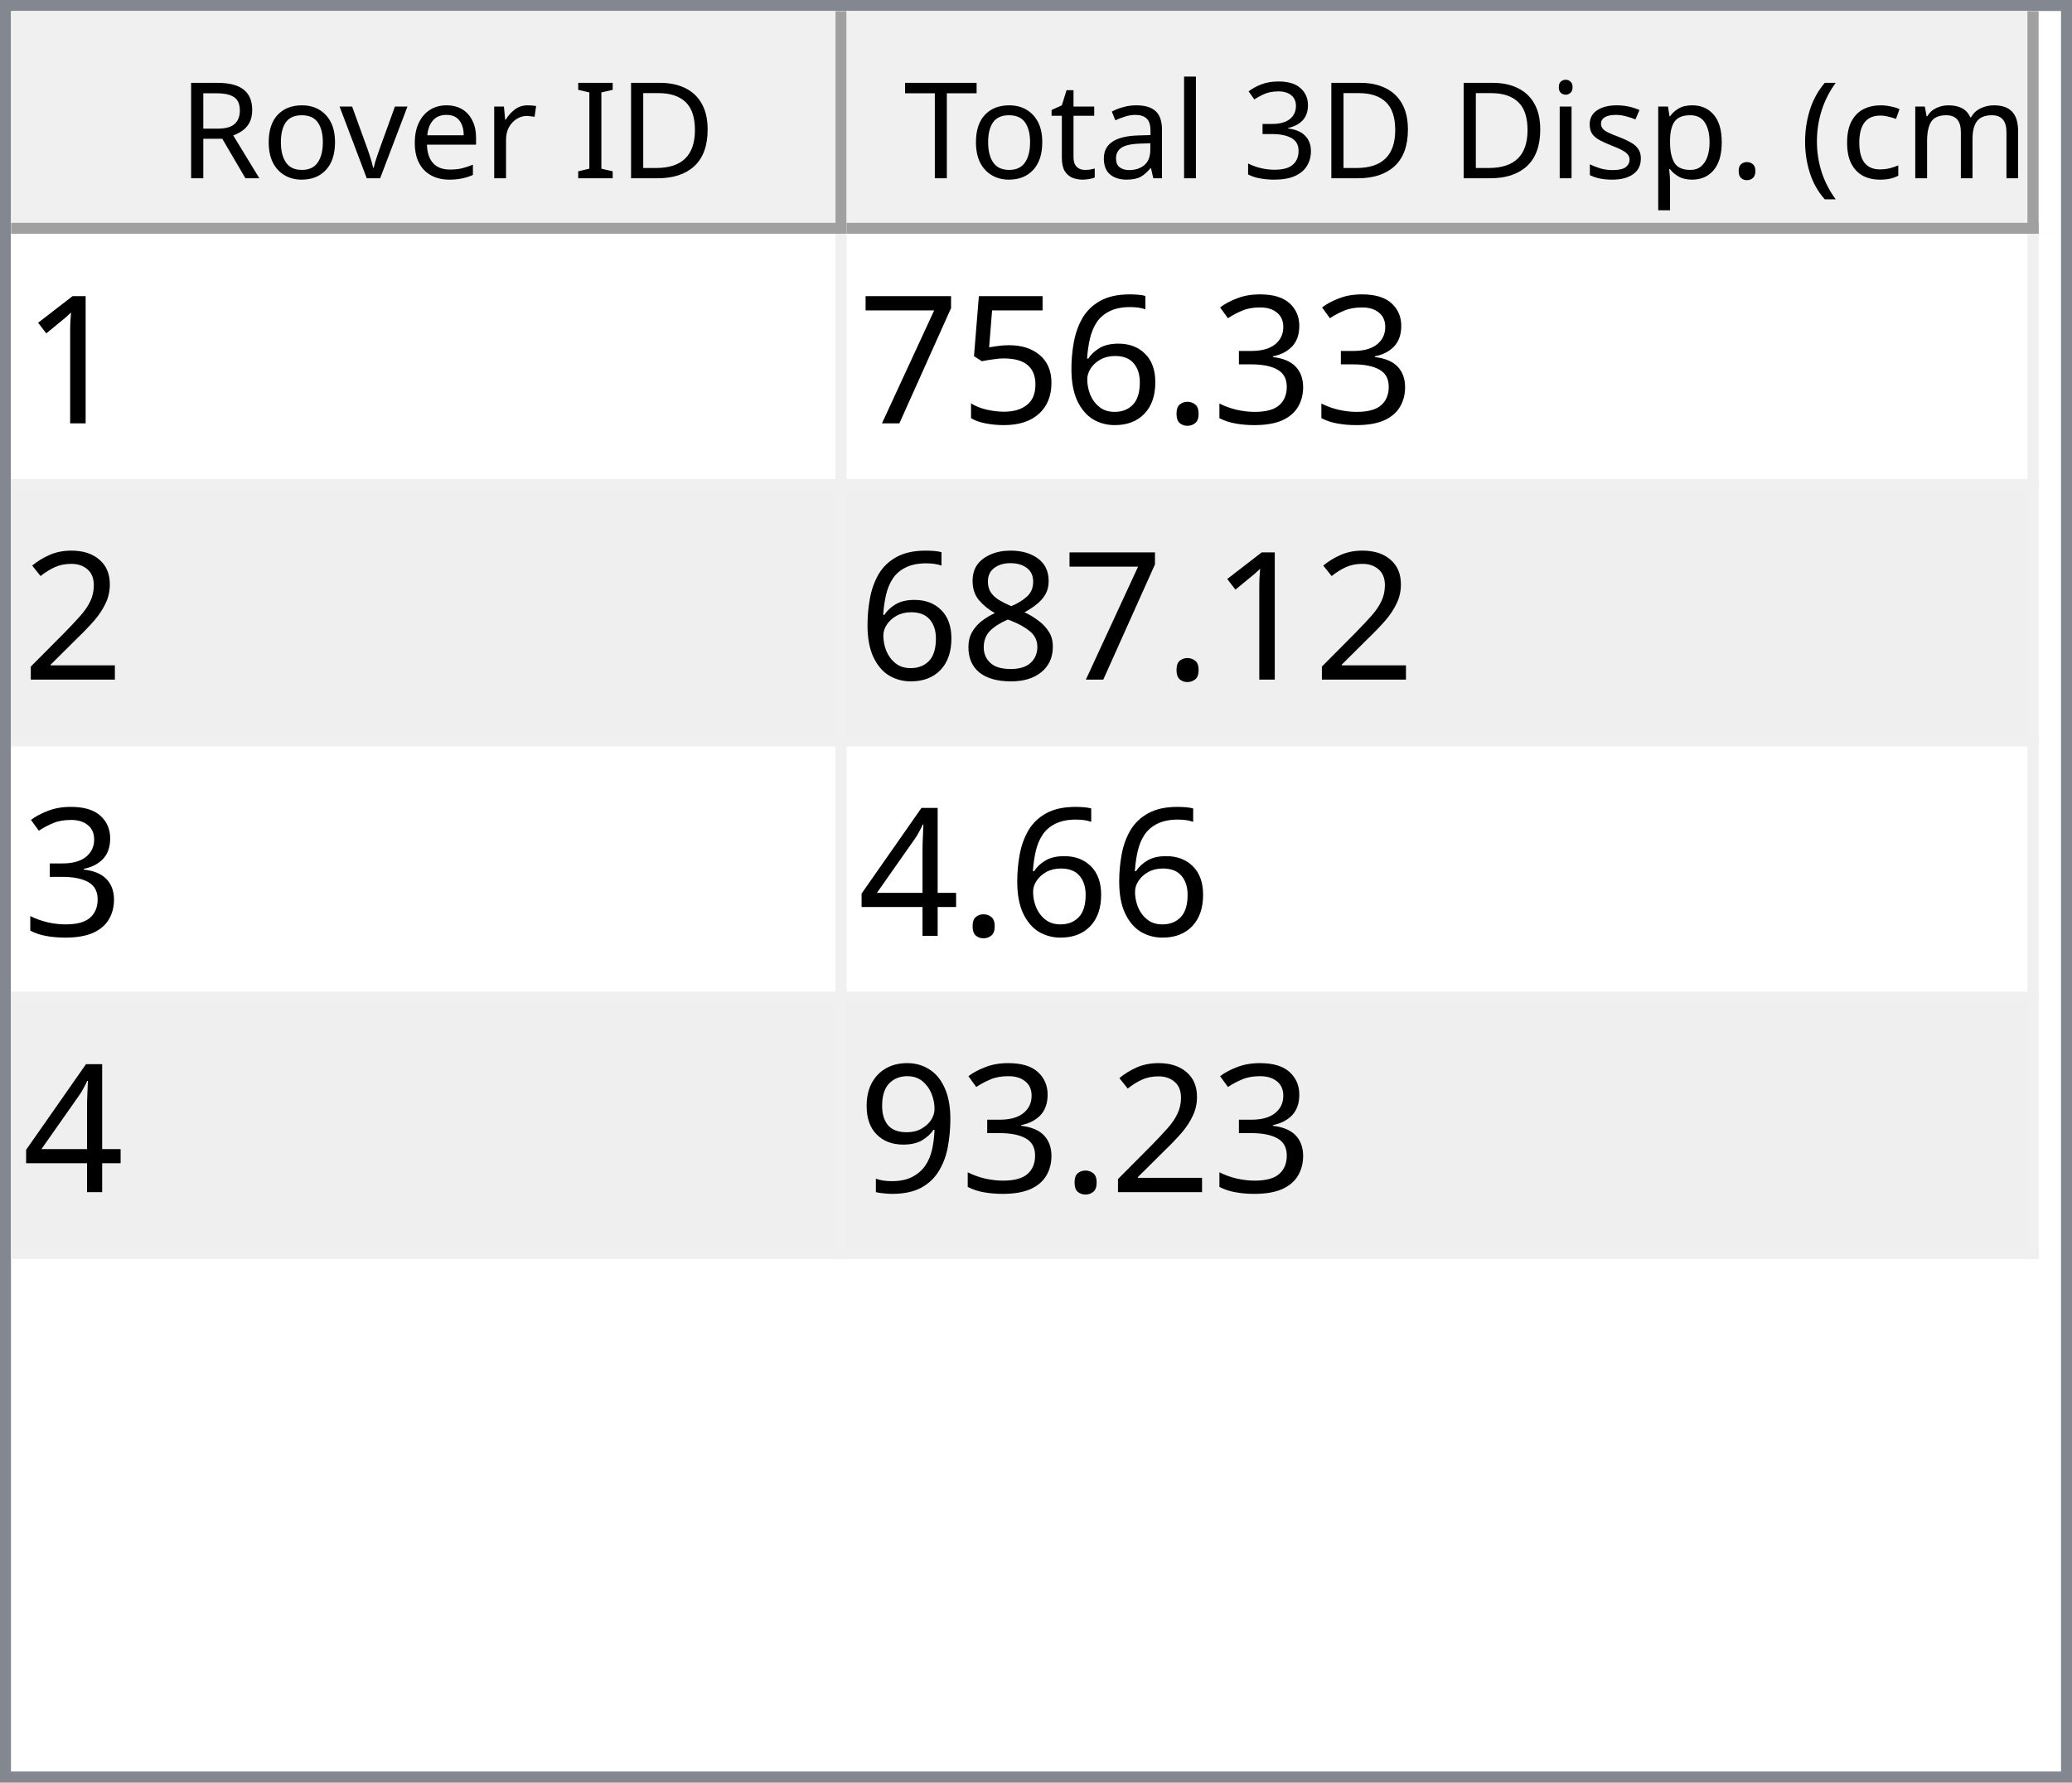
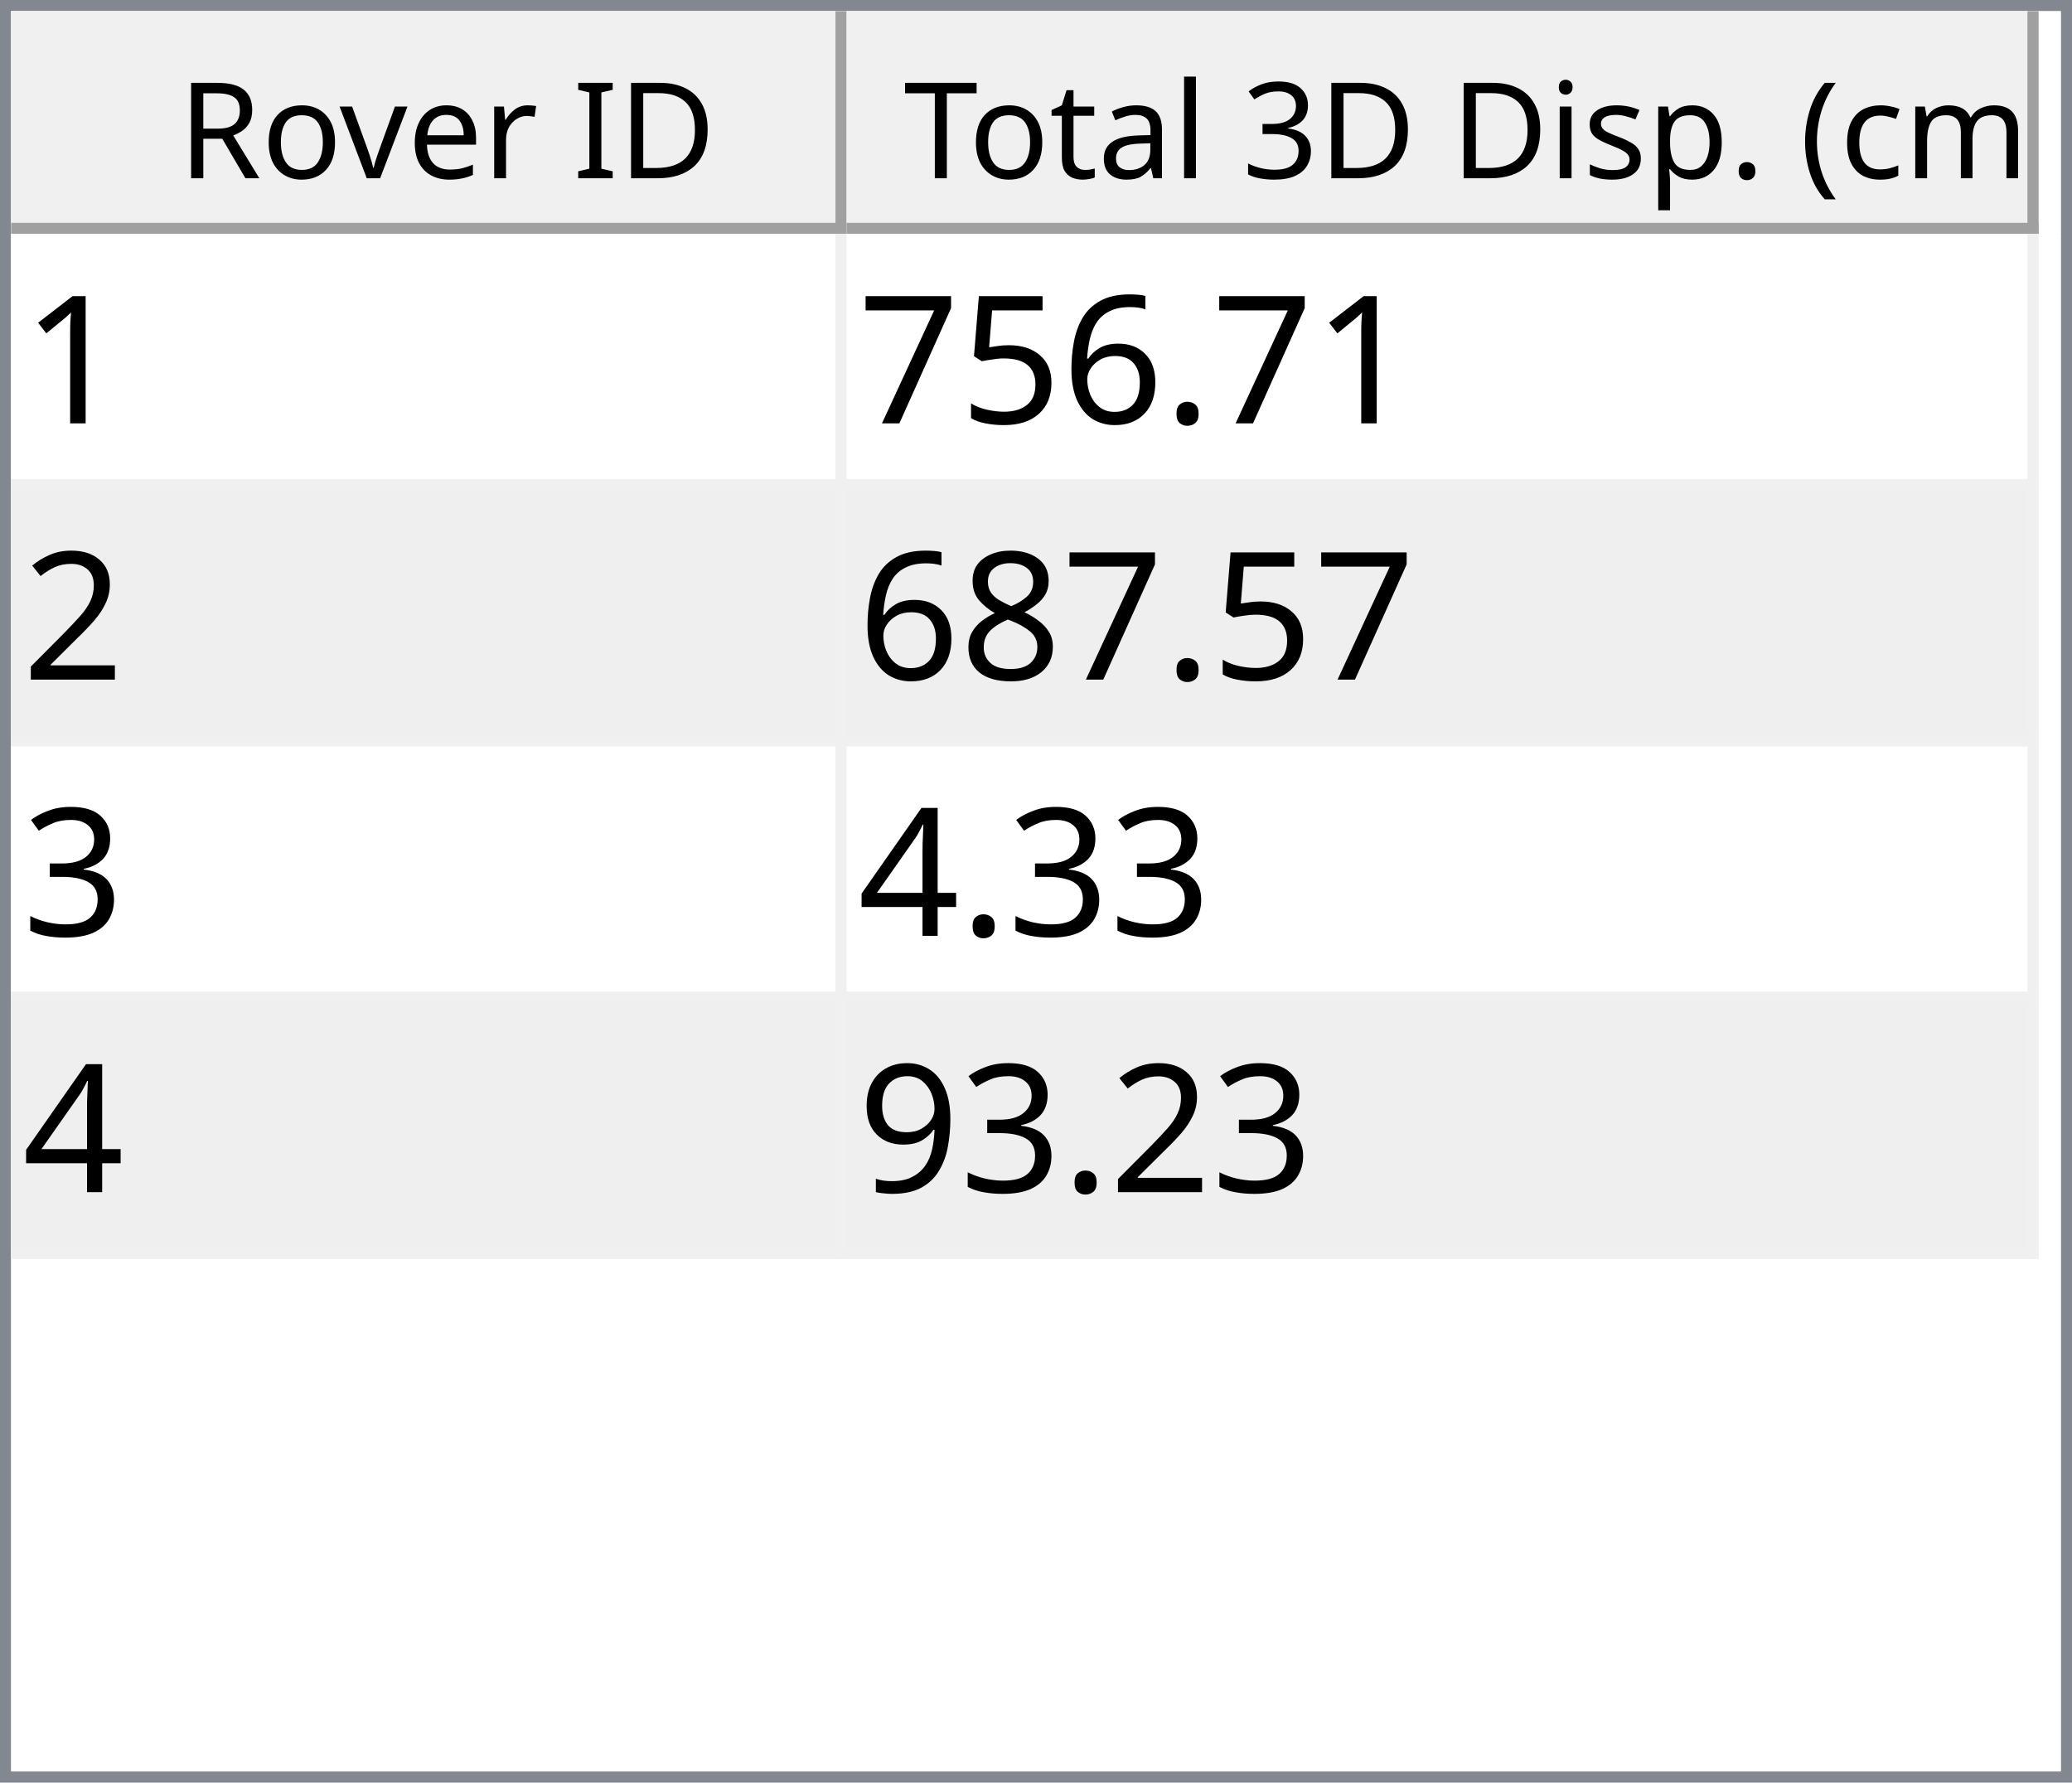
<svg xmlns="http://www.w3.org/2000/svg" style="fill-opacity:1; color-rendering:auto; color-interpolation:auto; text-rendering:auto; stroke:black; stroke-linecap:square; stroke-miterlimit:10; shape-rendering:auto; stroke-opacity:1; fill:black; stroke-dasharray:none; font-weight:normal; stroke-width:1; font-family:'Dialog'; font-style:normal; stroke-linejoin:miter; font-size:12px; stroke-dashoffset:0; image-rendering:auto;" width="186" height="160">
  <defs id="genericDefs" />
  <g>
    <defs id="defs1">
      <clipPath clipPathUnits="userSpaceOnUse" id="clipPath1">
        <path d="M0 0 L186 0 L186 160 L0 160 L0 0 Z" />
      </clipPath>
      <clipPath clipPathUnits="userSpaceOnUse" id="clipPath2">
        <path d="M0 0 L0 160 L186 160 L186 0 Z" />
      </clipPath>
      <clipPath clipPathUnits="userSpaceOnUse" id="clipPath3">
        <path d="M0 0 L0 20 L184 20 L184 0 Z" />
      </clipPath>
      <clipPath clipPathUnits="userSpaceOnUse" id="clipPath4">
        <path d="M0 0 L0 20 L75 20 L75 0 Z" />
      </clipPath>
      <clipPath clipPathUnits="userSpaceOnUse" id="clipPath5">
        <path d="M1 1 L1 19 L74 19 L74 1 Z" />
      </clipPath>
      <clipPath clipPathUnits="userSpaceOnUse" id="clipPath6">
        <path d="M0 0 L0 18 L73 18 L73 0 Z" />
      </clipPath>
      <clipPath clipPathUnits="userSpaceOnUse" id="clipPath7">
        <path d="M-0.5 -0.5 L-0.5 19.5 L74.5 19.5 L74.5 -0.5 Z" />
      </clipPath>
      <clipPath clipPathUnits="userSpaceOnUse" id="clipPath8">
        <path d="M0 0 L0 20 L107 20 L107 0 Z" />
      </clipPath>
      <clipPath clipPathUnits="userSpaceOnUse" id="clipPath9">
        <path d="M1 1 L1 19 L106 19 L106 1 Z" />
      </clipPath>
      <clipPath clipPathUnits="userSpaceOnUse" id="clipPath10">
        <path d="M0 0 L0 18 L105 18 L105 0 Z" />
      </clipPath>
      <clipPath clipPathUnits="userSpaceOnUse" id="clipPath11">
        <path d="M-0.5 -0.5 L-0.5 19.5 L106.5 19.5 L106.5 -0.5 Z" />
      </clipPath>
      <clipPath clipPathUnits="userSpaceOnUse" id="clipPath12">
        <path d="M0 0 L0 138 L184 138 L184 0 Z" />
      </clipPath>
      <clipPath clipPathUnits="userSpaceOnUse" id="clipPath13">
        <path d="M0 0 L0 92 L182 92 L182 0 Z" />
      </clipPath>
      <clipPath clipPathUnits="userSpaceOnUse" id="clipPath14">
        <path d="M-0.5 -0.5 L-0.5 91.5 L181.5 91.5 L181.5 -0.5 Z" />
      </clipPath>
      <clipPath clipPathUnits="userSpaceOnUse" id="clipPath15">
        <path d="M0 0 L0 22 L74 22 L74 0 Z" />
      </clipPath>
      <clipPath clipPathUnits="userSpaceOnUse" id="clipPath16">
        <path d="M0 0 L0 22 L106 22 L106 0 Z" />
      </clipPath>
      <font horiz-adv-x="64.551" id="font1">
        <font-face ascent="107.91" descent="25.098" units-per-em="100" style="font-style:normal; font-family:Segoe UI; font-weight:normal;" />
        <missing-glyph horiz-adv-x="64.551" d="M8.109 0 L8.109 68.266 L56.453 68.266 L56.453 0 L8.109 0 ZM15.328 7.234 L49.219 7.234 L49.219 61.031 L15.328 61.031 L15.328 7.234 Z" />
        <glyph unicode="D" horiz-adv-x="70.117" d="M9.188 0 L9.188 70.016 L28.516 70.016 Q65.531 70.016 65.531 35.891 Q65.531 19.672 55.25 9.836 Q44.969 0 27.734 0 L9.188 0 ZM17.391 62.594 L17.391 7.422 L27.828 7.422 Q41.609 7.422 49.273 14.797 Q56.938 22.172 56.938 35.688 Q56.938 62.594 28.328 62.594 L17.391 62.594 Z" />
        <glyph unicode="I" horiz-adv-x="26.611" d="M17.391 0 L9.188 0 L9.188 70.016 L17.391 70.016 L17.391 0 Z" />
        <glyph unicode=" " horiz-adv-x="27.393" d="" />
        <glyph unicode="r" horiz-adv-x="34.766" d="M34.188 41.891 Q32.078 43.5 28.125 43.5 Q23 43.5 19.555 38.672 Q16.109 33.844 16.109 25.484 L16.109 0 L8.109 0 L8.109 50 L16.109 50 L16.109 39.703 L16.312 39.703 Q18.016 44.969 21.531 47.922 Q25.047 50.875 29.391 50.875 Q32.516 50.875 34.188 50.203 L34.188 41.891 Z" />
        <glyph unicode="e" horiz-adv-x="52.295" d="M48.297 23 L12.984 23 Q13.188 14.656 17.484 10.109 Q21.781 5.562 29.297 5.562 Q37.75 5.562 44.828 11.141 L44.828 3.609 Q38.234 -1.172 27.391 -1.172 Q16.797 -1.172 10.742 5.641 Q4.688 12.453 4.688 24.812 Q4.688 36.469 11.305 43.82 Q17.922 51.172 27.734 51.172 Q37.547 51.172 42.922 44.828 Q48.297 38.484 48.297 27.203 L48.297 23 ZM40.094 29.781 Q40.047 36.719 36.75 40.578 Q33.453 44.438 27.594 44.438 Q21.922 44.438 17.969 40.383 Q14.016 36.328 13.094 29.781 L40.094 29.781 Z" />
        <glyph unicode="v" horiz-adv-x="47.9" d="M47.406 50 L27.484 0 L19.625 0 L0.688 50 L9.469 50 L22.172 13.672 Q23.578 9.672 23.922 6.688 L24.125 6.688 Q24.609 10.453 25.688 13.484 L38.969 50 L47.406 50 Z" />
        <glyph unicode="o" horiz-adv-x="58.594" d="M29 -1.172 Q17.922 -1.172 11.305 5.836 Q4.688 12.844 4.688 24.422 Q4.688 37.016 11.57 44.094 Q18.453 51.172 30.172 51.172 Q41.359 51.172 47.633 44.289 Q53.906 37.406 53.906 25.203 Q53.906 13.234 47.141 6.031 Q40.375 -1.172 29 -1.172 ZM29.594 44.438 Q21.875 44.438 17.383 39.188 Q12.891 33.938 12.891 24.703 Q12.891 15.828 17.43 10.695 Q21.969 5.562 29.594 5.562 Q37.359 5.562 41.531 10.594 Q45.703 15.625 45.703 24.906 Q45.703 34.281 41.531 39.359 Q37.359 44.438 29.594 44.438 Z" />
        <glyph unicode="R" horiz-adv-x="59.814" d="M59.375 0 L49.609 0 L37.891 19.625 Q36.281 22.359 34.766 24.289 Q33.25 26.219 31.664 27.438 Q30.078 28.656 28.25 29.219 Q26.422 29.781 24.125 29.781 L17.391 29.781 L17.391 0 L9.188 0 L9.188 70.016 L30.078 70.016 Q34.672 70.016 38.555 68.867 Q42.438 67.719 45.289 65.375 Q48.141 63.031 49.758 59.547 Q51.375 56.062 51.375 51.375 Q51.375 47.703 50.273 44.656 Q49.172 41.609 47.148 39.211 Q45.125 36.812 42.266 35.133 Q39.406 33.453 35.844 32.516 L35.844 32.328 Q37.594 31.547 38.891 30.547 Q40.188 29.547 41.359 28.18 Q42.531 26.812 43.68 25.078 Q44.828 23.344 46.234 21.047 L59.375 0 ZM17.391 62.594 L17.391 37.203 L28.516 37.203 Q31.594 37.203 34.203 38.133 Q36.812 39.062 38.719 40.797 Q40.625 42.531 41.703 45.047 Q42.781 47.562 42.781 50.688 Q42.781 56.297 39.141 59.445 Q35.5 62.594 28.609 62.594 L17.391 62.594 Z" />
        <glyph unicode=")" horiz-adv-x="30.176" d="M8.297 -15.922 L1.172 -15.922 Q16.406 2.344 16.406 26.812 Q16.406 51.469 1.078 70.016 L8.297 70.016 Q23.531 52.156 23.531 26.703 Q23.531 1.375 8.297 -15.922 Z" />
        <glyph unicode="m" horiz-adv-x="86.133" d="M79.109 0 L71.094 0 L71.094 28.719 Q71.094 37.016 68.531 40.727 Q65.969 44.438 59.906 44.438 Q54.781 44.438 51.195 39.75 Q47.609 35.062 47.609 28.516 L47.609 0 L39.594 0 L39.594 29.688 Q39.594 44.438 28.219 44.438 Q22.953 44.438 19.531 40.016 Q16.109 35.594 16.109 28.516 L16.109 0 L8.109 0 L8.109 50 L16.109 50 L16.109 42.094 L16.312 42.094 Q21.625 51.172 31.844 51.172 Q36.969 51.172 40.773 48.312 Q44.578 45.453 46 40.828 Q51.562 51.172 62.594 51.172 Q79.109 51.172 79.109 30.812 L79.109 0 Z" />
        <glyph unicode="c" horiz-adv-x="46.191" d="M42.188 2.297 Q36.422 -1.172 28.516 -1.172 Q17.828 -1.172 11.258 5.789 Q4.688 12.75 4.688 23.828 Q4.688 36.188 11.766 43.68 Q18.844 51.172 30.672 51.172 Q37.25 51.172 42.281 48.734 L42.281 40.531 Q36.719 44.438 30.375 44.438 Q22.703 44.438 17.797 38.945 Q12.891 33.453 12.891 24.516 Q12.891 15.719 17.508 10.641 Q22.125 5.562 29.891 5.562 Q36.422 5.562 42.188 9.906 L42.188 2.297 Z" />
        <glyph unicode="(" horiz-adv-x="30.176" d="M29.109 -15.922 L21.969 -15.922 Q6.844 1.375 6.844 26.703 Q6.844 52.156 21.969 70.016 L29.203 70.016 Q13.875 51.469 13.875 26.812 Q13.875 2.344 29.109 -15.922 Z" />
        <glyph unicode="." horiz-adv-x="21.68" d="M10.891 -1.078 Q8.641 -1.078 7.055 0.539 Q5.469 2.156 5.469 4.391 Q5.469 6.641 7.055 8.273 Q8.641 9.906 10.891 9.906 Q13.188 9.906 14.797 8.273 Q16.406 6.641 16.406 4.391 Q16.406 2.156 14.797 0.539 Q13.188 -1.078 10.891 -1.078 Z" />
        <glyph unicode="p" horiz-adv-x="58.789" d="M16.312 7.234 L16.109 7.234 L16.109 -23 L8.109 -23 L8.109 50 L16.109 50 L16.109 41.219 L16.312 41.219 Q22.219 51.172 33.594 51.172 Q43.266 51.172 48.688 44.461 Q54.109 37.75 54.109 26.469 Q54.109 13.922 48 6.375 Q41.891 -1.172 31.297 -1.172 Q21.578 -1.172 16.312 7.234 ZM16.109 27.391 L16.109 20.406 Q16.109 14.203 20.141 9.883 Q24.172 5.562 30.375 5.562 Q37.641 5.562 41.773 11.133 Q45.906 16.703 45.906 26.609 Q45.906 34.969 42.047 39.703 Q38.188 44.438 31.594 44.438 Q24.609 44.438 20.359 39.578 Q16.109 34.719 16.109 27.391 Z" />
        <glyph unicode="s" horiz-adv-x="42.432" d="M5.078 1.812 L5.078 10.406 Q11.625 5.562 19.484 5.562 Q30.031 5.562 30.031 12.594 Q30.031 14.594 29.125 15.992 Q28.219 17.391 26.68 18.461 Q25.141 19.531 23.07 20.383 Q21 21.234 18.609 22.172 Q15.281 23.484 12.766 24.828 Q10.25 26.172 8.57 27.859 Q6.891 29.547 6.031 31.695 Q5.172 33.844 5.172 36.719 Q5.172 40.234 6.789 42.945 Q8.406 45.656 11.086 47.484 Q13.766 49.312 17.211 50.242 Q20.656 51.172 24.312 51.172 Q30.812 51.172 35.938 48.922 L35.938 40.828 Q30.422 44.438 23.25 44.438 Q21 44.438 19.195 43.922 Q17.391 43.406 16.094 42.477 Q14.797 41.547 14.086 40.258 Q13.375 38.969 13.375 37.406 Q13.375 35.453 14.086 34.133 Q14.797 32.812 16.164 31.789 Q17.531 30.766 19.484 29.938 Q21.438 29.109 23.922 28.125 Q27.25 26.859 29.883 25.516 Q32.516 24.172 34.375 22.484 Q36.234 20.797 37.234 18.602 Q38.234 16.406 38.234 13.375 Q38.234 9.672 36.602 6.938 Q34.969 4.203 32.234 2.398 Q29.5 0.594 25.93 -0.289 Q22.359 -1.172 18.453 -1.172 Q10.75 -1.172 5.078 1.812 Z" />
        <glyph unicode="i" horiz-adv-x="24.219" d="M12.203 62.703 Q10.062 62.703 8.547 64.164 Q7.031 65.625 7.031 67.875 Q7.031 70.125 8.547 71.609 Q10.062 73.094 12.203 73.094 Q14.406 73.094 15.945 71.609 Q17.484 70.125 17.484 67.875 Q17.484 65.719 15.945 64.211 Q14.406 62.703 12.203 62.703 ZM16.109 0 L8.109 0 L8.109 50 L16.109 50 L16.109 0 Z" />
        <glyph unicode="3" horiz-adv-x="53.906" d="M46.531 19.828 Q46.531 15.094 44.75 11.211 Q42.969 7.328 39.719 4.57 Q36.469 1.812 31.93 0.297 Q27.391 -1.219 21.922 -1.219 Q11.922 -1.219 6 2.594 L6 11.188 Q13.094 5.609 22.219 5.609 Q25.875 5.609 28.828 6.539 Q31.781 7.469 33.906 9.227 Q36.031 10.984 37.18 13.477 Q38.328 15.969 38.328 19.094 Q38.328 32.812 18.797 32.812 L12.984 32.812 L12.984 39.594 L18.5 39.594 Q35.797 39.594 35.797 52.484 Q35.797 64.406 22.609 64.406 Q15.188 64.406 8.688 59.422 L8.688 67.188 Q15.375 71.188 24.609 71.188 Q29 71.188 32.57 69.969 Q36.141 68.75 38.68 66.555 Q41.219 64.359 42.609 61.281 Q44 58.203 44 54.5 Q44 40.672 30.031 36.719 L30.031 36.531 Q33.594 36.141 36.625 34.797 Q39.656 33.453 41.852 31.305 Q44.047 29.156 45.289 26.25 Q46.531 23.344 46.531 19.828 Z" />
        <glyph unicode="l" horiz-adv-x="24.219" d="M16.109 0 L8.109 0 L8.109 74.031 L16.109 74.031 L16.109 0 Z" />
        <glyph unicode="a" horiz-adv-x="50.879" d="M43.891 0 L35.891 0 L35.891 7.812 L35.688 7.812 Q30.469 -1.172 20.312 -1.172 Q12.844 -1.172 8.617 2.781 Q4.391 6.734 4.391 13.281 Q4.391 27.297 20.906 29.594 L35.891 31.688 Q35.891 44.438 25.594 44.438 Q16.547 44.438 9.281 38.281 L9.281 46.484 Q16.656 51.172 26.266 51.172 Q43.891 51.172 43.891 32.516 L43.891 0 ZM35.891 25.297 L23.828 23.641 Q18.266 22.859 15.43 20.875 Q12.594 18.891 12.594 13.875 Q12.594 10.203 15.211 7.883 Q17.828 5.562 22.172 5.562 Q28.125 5.562 32.008 9.742 Q35.891 13.922 35.891 20.312 L35.891 25.297 Z" />
        <glyph unicode="t" horiz-adv-x="33.887" d="M31.297 0.484 Q28.469 -1.078 23.828 -1.078 Q10.688 -1.078 10.688 13.578 L10.688 43.172 L2.094 43.172 L2.094 50 L10.688 50 L10.688 62.203 L18.703 64.797 L18.703 50 L31.297 50 L31.297 43.172 L18.703 43.172 L18.703 14.984 Q18.703 9.969 20.414 7.82 Q22.125 5.672 26.078 5.672 Q29.109 5.672 31.297 7.328 L31.297 0.484 Z" />
        <glyph unicode="T" horiz-adv-x="52.393" d="M50.594 62.594 L30.375 62.594 L30.375 0 L22.172 0 L22.172 62.594 L2 62.594 L2 70.016 L50.594 70.016 L50.594 62.594 Z" />
      </font>
      <font horiz-adv-x="75.0" id="font2">
        <font-face ascent="100.537" descent="21.973" units-per-em="100" style="font-style:normal; font-family:sans-serif; font-weight:normal;" />
        <missing-glyph horiz-adv-x="75.0" d="M12.5 0 L12.5 62.5 L62.5 62.5 L62.5 0 L12.5 0 ZM14.062 1.562 L60.938 1.562 L60.938 60.938 L14.062 60.938 L14.062 1.562 Z" />
        <glyph unicode="1" horiz-adv-x="55.615" d="M37.25 0 L28.469 0 L28.469 56 Q25.297 52.984 20.141 49.953 Q14.984 46.922 10.891 45.406 L10.891 53.906 Q18.266 57.375 23.781 62.305 Q29.297 67.234 31.594 71.875 L37.25 71.875 L37.25 0 Z" />
-         <glyph unicode="3" horiz-adv-x="55.615" d="M4.203 18.891 L12.984 20.062 Q14.5 12.594 18.141 9.297 Q21.781 6 27 6 Q33.203 6 37.477 10.297 Q41.75 14.594 41.75 20.953 Q41.75 27 37.797 30.93 Q33.844 34.859 27.734 34.859 Q25.25 34.859 21.531 33.891 L22.516 41.609 Q23.391 41.5 23.922 41.5 Q29.547 41.5 34.039 44.43 Q38.531 47.359 38.531 53.469 Q38.531 58.297 35.258 61.477 Q31.984 64.656 26.812 64.656 Q21.688 64.656 18.266 61.43 Q14.844 58.203 13.875 51.766 L5.078 53.328 Q6.688 62.156 12.398 67.016 Q18.109 71.875 26.609 71.875 Q32.469 71.875 37.398 69.359 Q42.328 66.844 44.945 62.5 Q47.562 58.156 47.562 53.266 Q47.562 48.641 45.07 44.828 Q42.578 41.016 37.703 38.766 Q44.047 37.312 47.562 32.695 Q51.078 28.078 51.078 21.141 Q51.078 11.766 44.242 5.25 Q37.406 -1.266 26.953 -1.266 Q17.531 -1.266 11.305 4.352 Q5.078 9.969 4.203 18.891 Z" />
        <glyph unicode="." horiz-adv-x="27.783" d="M9.078 0 L9.078 10.016 L19.094 10.016 L19.094 0 L9.078 0 Z" />
        <glyph unicode="6" horiz-adv-x="55.615" d="M49.75 54.047 L41.016 53.375 Q39.844 58.547 37.703 60.891 Q34.125 64.656 28.906 64.656 Q24.703 64.656 21.531 62.312 Q17.391 59.281 14.992 53.469 Q12.594 47.656 12.5 36.922 Q15.672 41.75 20.266 44.094 Q24.859 46.438 29.891 46.438 Q38.672 46.438 44.852 39.969 Q51.031 33.5 51.031 23.25 Q51.031 16.5 48.125 10.719 Q45.219 4.938 40.141 1.859 Q35.062 -1.219 28.609 -1.219 Q17.625 -1.219 10.695 6.859 Q3.766 14.938 3.766 33.5 Q3.766 54.25 11.422 63.672 Q18.109 71.875 29.438 71.875 Q37.891 71.875 43.289 67.141 Q48.688 62.406 49.75 54.047 ZM13.875 23.188 Q13.875 18.656 15.797 14.508 Q17.719 10.359 21.188 8.18 Q24.656 6 28.469 6 Q34.031 6 38.039 10.492 Q42.047 14.984 42.047 22.703 Q42.047 30.125 38.086 34.398 Q34.125 38.672 28.125 38.672 Q22.172 38.672 18.023 34.398 Q13.875 30.125 13.875 23.188 Z" />
        <glyph unicode="5" horiz-adv-x="55.615" d="M4.156 18.75 L13.375 19.531 Q14.406 12.797 18.141 9.398 Q21.875 6 27.156 6 Q33.5 6 37.891 10.789 Q42.281 15.578 42.281 23.484 Q42.281 31 38.062 35.352 Q33.844 39.703 27 39.703 Q22.75 39.703 19.336 37.773 Q15.922 35.844 13.969 32.766 L5.719 33.844 L12.641 70.609 L48.25 70.609 L48.25 62.203 L19.672 62.203 L15.828 42.969 Q22.266 47.469 29.344 47.469 Q38.719 47.469 45.164 40.969 Q51.609 34.469 51.609 24.266 Q51.609 14.547 45.953 7.469 Q39.062 -1.219 27.156 -1.219 Q17.391 -1.219 11.211 4.25 Q5.031 9.719 4.156 18.75 Z" />
        <glyph unicode="7" horiz-adv-x="55.615" d="M4.734 62.203 L4.734 70.656 L51.078 70.656 L51.078 63.812 Q44.234 56.547 37.523 44.484 Q30.812 32.422 27.156 19.672 Q24.516 10.688 23.781 0 L14.75 0 Q14.891 8.453 18.062 20.414 Q21.234 32.375 27.172 43.484 Q33.109 54.594 39.797 62.203 L4.734 62.203 Z" />
        <glyph unicode="2" horiz-adv-x="55.615" d="M50.344 8.453 L50.344 0 L3.031 0 Q2.938 3.172 4.047 6.109 Q5.859 10.938 9.836 15.625 Q13.812 20.312 21.344 26.469 Q33.016 36.031 37.117 41.625 Q41.219 47.219 41.219 52.203 Q41.219 57.422 37.477 61.008 Q33.734 64.594 27.734 64.594 Q21.391 64.594 17.578 60.789 Q13.766 56.984 13.719 50.25 L4.688 51.172 Q5.609 61.281 11.664 66.578 Q17.719 71.875 27.938 71.875 Q38.234 71.875 44.242 66.164 Q50.25 60.453 50.25 52 Q50.25 47.703 48.492 43.555 Q46.734 39.406 42.656 34.812 Q38.578 30.219 29.109 22.219 Q21.188 15.578 18.945 13.211 Q16.703 10.844 15.234 8.453 L50.344 8.453 Z" />
        <glyph unicode="8" horiz-adv-x="55.615" d="M17.672 38.812 Q12.203 40.828 9.57 44.539 Q6.938 48.25 6.938 53.422 Q6.938 61.234 12.555 66.555 Q18.172 71.875 27.484 71.875 Q36.859 71.875 42.578 66.43 Q48.297 60.984 48.297 53.172 Q48.297 48.188 45.68 44.508 Q43.062 40.828 37.75 38.812 Q44.344 36.672 47.781 31.883 Q51.219 27.094 51.219 20.453 Q51.219 11.281 44.727 5.031 Q38.234 -1.219 27.641 -1.219 Q17.047 -1.219 10.547 5.055 Q4.047 11.328 4.047 20.703 Q4.047 27.688 7.594 32.398 Q11.141 37.109 17.672 38.812 ZM15.922 53.719 Q15.922 48.641 19.195 45.414 Q22.469 42.188 27.688 42.188 Q32.766 42.188 36.016 45.383 Q39.266 48.578 39.266 53.219 Q39.266 58.062 35.914 61.359 Q32.562 64.656 27.594 64.656 Q22.562 64.656 19.242 61.43 Q15.922 58.203 15.922 53.719 ZM13.094 20.656 Q13.094 16.891 14.875 13.375 Q16.656 9.859 20.172 7.93 Q23.688 6 27.734 6 Q34.031 6 38.133 10.055 Q42.234 14.109 42.234 20.359 Q42.234 26.703 38.016 30.859 Q33.797 35.016 27.438 35.016 Q21.234 35.016 17.164 30.914 Q13.094 26.812 13.094 20.656 Z" />
+         <glyph unicode="3" horiz-adv-x="55.615" d="M4.203 18.891 L12.984 20.062 Q14.5 12.594 18.141 9.297 Q21.781 6 27 6 Q33.203 6 37.477 10.297 Q41.75 14.594 41.75 20.953 Q41.75 27 37.797 30.93 Q33.844 34.859 27.734 34.859 Q25.25 34.859 21.531 33.891 L22.516 41.609 Q23.391 41.5 23.922 41.5 Q29.547 41.5 34.039 44.43 Q38.531 47.359 38.531 53.469 Q38.531 58.297 35.258 61.477 Q31.984 64.656 26.812 64.656 Q21.688 64.656 18.266 61.43 Q14.844 58.203 13.875 51.766 L5.078 53.328 Q6.688 62.156 12.398 67.016 Q18.109 71.875 26.609 71.875 Q32.469 71.875 37.398 69.359 Q42.328 66.844 44.945 62.5 Q47.562 58.156 47.562 53.266 Q47.562 48.641 45.07 44.828 Q42.578 41.016 37.703 38.766 Q44.047 37.312 47.562 32.695 Q51.078 28.078 51.078 21.141 Q51.078 11.766 44.242 5.25 Q37.406 -1.266 26.953 -1.266 Q17.531 -1.266 11.305 4.352 Q5.078 9.969 4.203 18.891 Z" />
        <glyph unicode="4" horiz-adv-x="55.615" d="M32.328 0 L32.328 17.141 L1.266 17.141 L1.266 25.203 L33.938 71.578 L41.109 71.578 L41.109 25.203 L50.781 25.203 L50.781 17.141 L41.109 17.141 L41.109 0 L32.328 0 ZM32.328 25.203 L32.328 57.469 L9.906 25.203 L32.328 25.203 Z" />
        <glyph unicode="9" horiz-adv-x="55.615" d="M5.469 16.547 L13.922 17.328 Q14.984 11.375 18.016 8.688 Q21.047 6 25.781 6 Q29.828 6 32.883 7.859 Q35.938 9.719 37.891 12.82 Q39.844 15.922 41.164 21.195 Q42.484 26.469 42.484 31.938 Q42.484 32.516 42.438 33.688 Q39.797 29.5 35.234 26.883 Q30.672 24.266 25.344 24.266 Q16.453 24.266 10.305 30.711 Q4.156 37.156 4.156 47.703 Q4.156 58.594 10.578 65.234 Q17 71.875 26.656 71.875 Q33.641 71.875 39.43 68.117 Q45.219 64.359 48.219 57.398 Q51.219 50.438 51.219 37.25 Q51.219 23.531 48.242 15.406 Q45.266 7.281 39.383 3.031 Q33.5 -1.219 25.594 -1.219 Q17.188 -1.219 11.867 3.445 Q6.547 8.109 5.469 16.547 ZM41.453 48.141 Q41.453 55.719 37.43 60.156 Q33.406 64.594 27.734 64.594 Q21.875 64.594 17.531 59.812 Q13.188 55.031 13.188 47.406 Q13.188 40.578 17.312 36.305 Q21.438 32.031 27.484 32.031 Q33.594 32.031 37.523 36.305 Q41.453 40.578 41.453 48.141 Z" />
      </font>
    </defs>
    <g style="fill:white; stroke:white;">
      <rect x="0" y="0" width="186" style="clip-path:url(#clipPath1); stroke:none;" height="160" />
    </g>
    <g style="fill:white; text-rendering:optimizeSpeed; color-rendering:optimizeSpeed; image-rendering:optimizeSpeed; shape-rendering:crispEdges; stroke:white; color-interpolation:sRGB;">
      <rect x="0" width="186" height="160" y="0" style="stroke:none;" />
      <path style="stroke:none;" d="M0 160 L186 160 L186 0 L0 0 Z" />
    </g>
    <g style="fill:rgb(240,240,240); font-family:'Segoe UI'; stroke:rgb(240,240,240);">
      <rect x="0" y="0" width="186" style="clip-path:url(#clipPath2); stroke:none;" height="160" />
    </g>
    <g style="fill:rgb(130,135,144); font-family:'Segoe UI'; stroke:rgb(130,135,144);">
      <path d="M0 0 L186 0 L186 160 L0 160 L0 0 ZM1 1 L185 1 L185 159 L1 159 L1 1 Z" style="fill-rule:evenodd; clip-path:url(#clipPath2); stroke:none;" />
    </g>
    <g style="fill:white; font-family:'Segoe UI'; stroke:white;" transform="translate(1,1)">
      <rect x="0" y="0" width="184" style="clip-path:url(#clipPath3); stroke:none;" height="20" />
    </g>
    <g style="fill:rgb(240,240,240); font-family:'Segoe UI'; stroke:rgb(240,240,240);" transform="translate(1,1)">
      <rect x="0" y="0" width="75" style="clip-path:url(#clipPath4); stroke:none;" height="20" />
    </g>
    <g style="font-family:'Segoe UI';" transform="translate(2,2)">
      <text x="14" xml:space="preserve" y="14" style="clip-path:url(#clipPath6); stroke:none;">Rover ID</text>
    </g>
    <g style="fill:rgb(160,160,160); font-family:'Segoe UI'; stroke:rgb(160,160,160); stroke-linejoin:bevel;" transform="translate(1.5,1.5)">
      <line x1="74" x2="74" y1="0" style="fill:none; clip-path:url(#clipPath7);" y2="19" />
    </g>
    <g style="fill:rgb(160,160,160); font-family:'Segoe UI'; stroke:rgb(160,160,160); stroke-linejoin:bevel;" transform="matrix(1,0,0,1,1,1) translate(0.5,0.5)">
      <line x1="0" x2="74" y1="19" style="fill:none; clip-path:url(#clipPath7);" y2="19" />
    </g>
    <g style="fill:rgb(240,240,240); font-family:'Segoe UI'; stroke:rgb(240,240,240);" transform="translate(76,1)">
      <rect x="0" y="0" width="107" style="clip-path:url(#clipPath8); stroke:none;" height="20" />
    </g>
    <g style="font-family:'Segoe UI';" transform="translate(77,2)">
      <text x="1" xml:space="preserve" y="14" style="clip-path:url(#clipPath10); stroke:none;"> Total 3D Disp. (cm)</text>
    </g>
    <g style="fill:rgb(160,160,160); font-family:'Segoe UI'; stroke:rgb(160,160,160); stroke-linejoin:bevel;" transform="translate(76.5,1.5)">
      <line x1="106" x2="106" y1="0" style="fill:none; clip-path:url(#clipPath11);" y2="19" />
    </g>
    <g style="fill:rgb(160,160,160); font-family:'Segoe UI'; stroke:rgb(160,160,160); stroke-linejoin:bevel;" transform="matrix(1,0,0,1,76,1) translate(0.5,0.5)">
      <line x1="0" x2="106" y1="19" style="fill:none; clip-path:url(#clipPath11);" y2="19" />
    </g>
    <g style="fill:white; font-family:'Segoe UI'; stroke:white;" transform="translate(1,21)">
      <rect x="0" y="0" width="184" style="clip-path:url(#clipPath12); stroke:none;" height="138" />
    </g>
    <g style="fill:rgb(240,240,240); font-size:16px; font-family:sans-serif; stroke:rgb(240,240,240);" transform="translate(1,21)">
      <rect x="0" y="0" width="182" style="clip-path:url(#clipPath13); stroke:none;" height="92" />
      <line transform="translate(0.5,0.5)" x1="0" x2="181" y1="22" style="clip-path:url(#clipPath14); fill:none; stroke-linejoin:bevel;" y2="22" />
    </g>
    <g transform="matrix(1,0,0,1,1,21) translate(0.5,0.5)" style="fill:rgb(240,240,240); font-size:16px; font-family:sans-serif; stroke:rgb(240,240,240); stroke-linejoin:bevel;">
      <line x1="0" x2="181" y1="45" style="fill:none; clip-path:url(#clipPath14);" y2="45" />
    </g>
    <g transform="matrix(1,0,0,1,1,21) translate(0.5,0.5)" style="fill:rgb(240,240,240); font-size:16px; font-family:sans-serif; stroke:rgb(240,240,240); stroke-linejoin:bevel;">
      <line x1="0" x2="181" y1="68" style="fill:none; clip-path:url(#clipPath14);" y2="68" />
    </g>
    <g transform="matrix(1,0,0,1,1,21) translate(0.5,0.5)" style="fill:rgb(240,240,240); font-size:16px; font-family:sans-serif; stroke:rgb(240,240,240); stroke-linejoin:bevel;">
      <line x1="0" x2="181" y1="91" style="fill:none; clip-path:url(#clipPath14);" y2="91" />
    </g>
    <g transform="matrix(1,0,0,1,1,21) translate(0.5,0.5)" style="fill:rgb(240,240,240); font-size:16px; font-family:sans-serif; stroke:rgb(240,240,240); stroke-linejoin:bevel;">
      <line x1="74" x2="74" y1="0" style="fill:none; clip-path:url(#clipPath14);" y2="91" />
    </g>
    <g transform="matrix(1,0,0,1,1,21) translate(0.5,0.5)" style="fill:rgb(240,240,240); font-size:16px; font-family:sans-serif; stroke:rgb(240,240,240); stroke-linejoin:bevel;">
      <line x1="181" x2="181" y1="0" style="fill:none; clip-path:url(#clipPath14);" y2="91" />
    </g>
    <g style="fill:white; font-size:16px; font-family:sans-serif; stroke:white;" transform="matrix(1,0,0,1,1,21)">
      <rect x="0" y="0" width="74" style="clip-path:url(#clipPath15); stroke:none;" height="22" />
      <text x="1" y="17" style="fill:black; clip-path:url(#clipPath15); stroke:none;" xml:space="preserve">1</text>
    </g>
    <g style="fill:white; font-size:16px; font-family:sans-serif; stroke:white;" transform="matrix(1,0,0,1,1,21) translate(75,0)">
      <rect x="0" y="0" width="106" style="clip-path:url(#clipPath16); stroke:none;" height="22" />
-       <text x="1" y="17" style="fill:black; clip-path:url(#clipPath16); stroke:none;" xml:space="preserve">756.33</text>
+       <text x="1" y="17" style="fill:black; clip-path:url(#clipPath16); stroke:none;" xml:space="preserve">756.71</text>
    </g>
    <g style="fill:rgb(239,239,239); font-size:16px; font-family:sans-serif; stroke:rgb(239,239,239);" transform="matrix(1,0,0,1,1,21) translate(0,23)">
      <rect x="0" y="0" width="74" style="clip-path:url(#clipPath15); stroke:none;" height="22" />
      <text x="1" y="17" style="fill:black; clip-path:url(#clipPath15); stroke:none;" xml:space="preserve">2</text>
    </g>
    <g style="fill:rgb(239,239,239); font-size:16px; font-family:sans-serif; stroke:rgb(239,239,239);" transform="matrix(1,0,0,1,1,21) translate(75,23)">
      <rect x="0" y="0" width="106" style="clip-path:url(#clipPath16); stroke:none;" height="22" />
-       <text x="1" y="17" style="fill:black; clip-path:url(#clipPath16); stroke:none;" xml:space="preserve">687.12</text>
+       <text x="1" y="17" style="fill:black; clip-path:url(#clipPath16); stroke:none;" xml:space="preserve">687.57</text>
    </g>
    <g style="fill:white; font-size:16px; font-family:sans-serif; stroke:white;" transform="matrix(1,0,0,1,1,21) translate(0,46)">
      <rect x="0" y="0" width="74" style="clip-path:url(#clipPath15); stroke:none;" height="22" />
      <text x="1" y="17" style="fill:black; clip-path:url(#clipPath15); stroke:none;" xml:space="preserve">3</text>
    </g>
    <g style="fill:white; font-size:16px; font-family:sans-serif; stroke:white;" transform="matrix(1,0,0,1,1,21) translate(75,46)">
      <rect x="0" y="0" width="106" style="clip-path:url(#clipPath16); stroke:none;" height="22" />
-       <text x="1" y="17" style="fill:black; clip-path:url(#clipPath16); stroke:none;" xml:space="preserve">4.66</text>
+       <text x="1" y="17" style="fill:black; clip-path:url(#clipPath16); stroke:none;" xml:space="preserve">4.33</text>
    </g>
    <g style="fill:rgb(239,239,239); font-size:16px; font-family:sans-serif; stroke:rgb(239,239,239);" transform="matrix(1,0,0,1,1,21) translate(0,69)">
      <rect x="0" y="0" width="74" style="clip-path:url(#clipPath15); stroke:none;" height="22" />
      <text x="1" y="17" style="fill:black; clip-path:url(#clipPath15); stroke:none;" xml:space="preserve">4</text>
    </g>
    <g style="fill:rgb(239,239,239); font-size:16px; font-family:sans-serif; stroke:rgb(239,239,239);" transform="matrix(1,0,0,1,1,21) translate(75,69)">
      <rect x="0" y="0" width="106" style="clip-path:url(#clipPath16); stroke:none;" height="22" />
      <text x="1" y="17" style="fill:black; clip-path:url(#clipPath16); stroke:none;" xml:space="preserve">93.23</text>
    </g>
  </g>
</svg>
